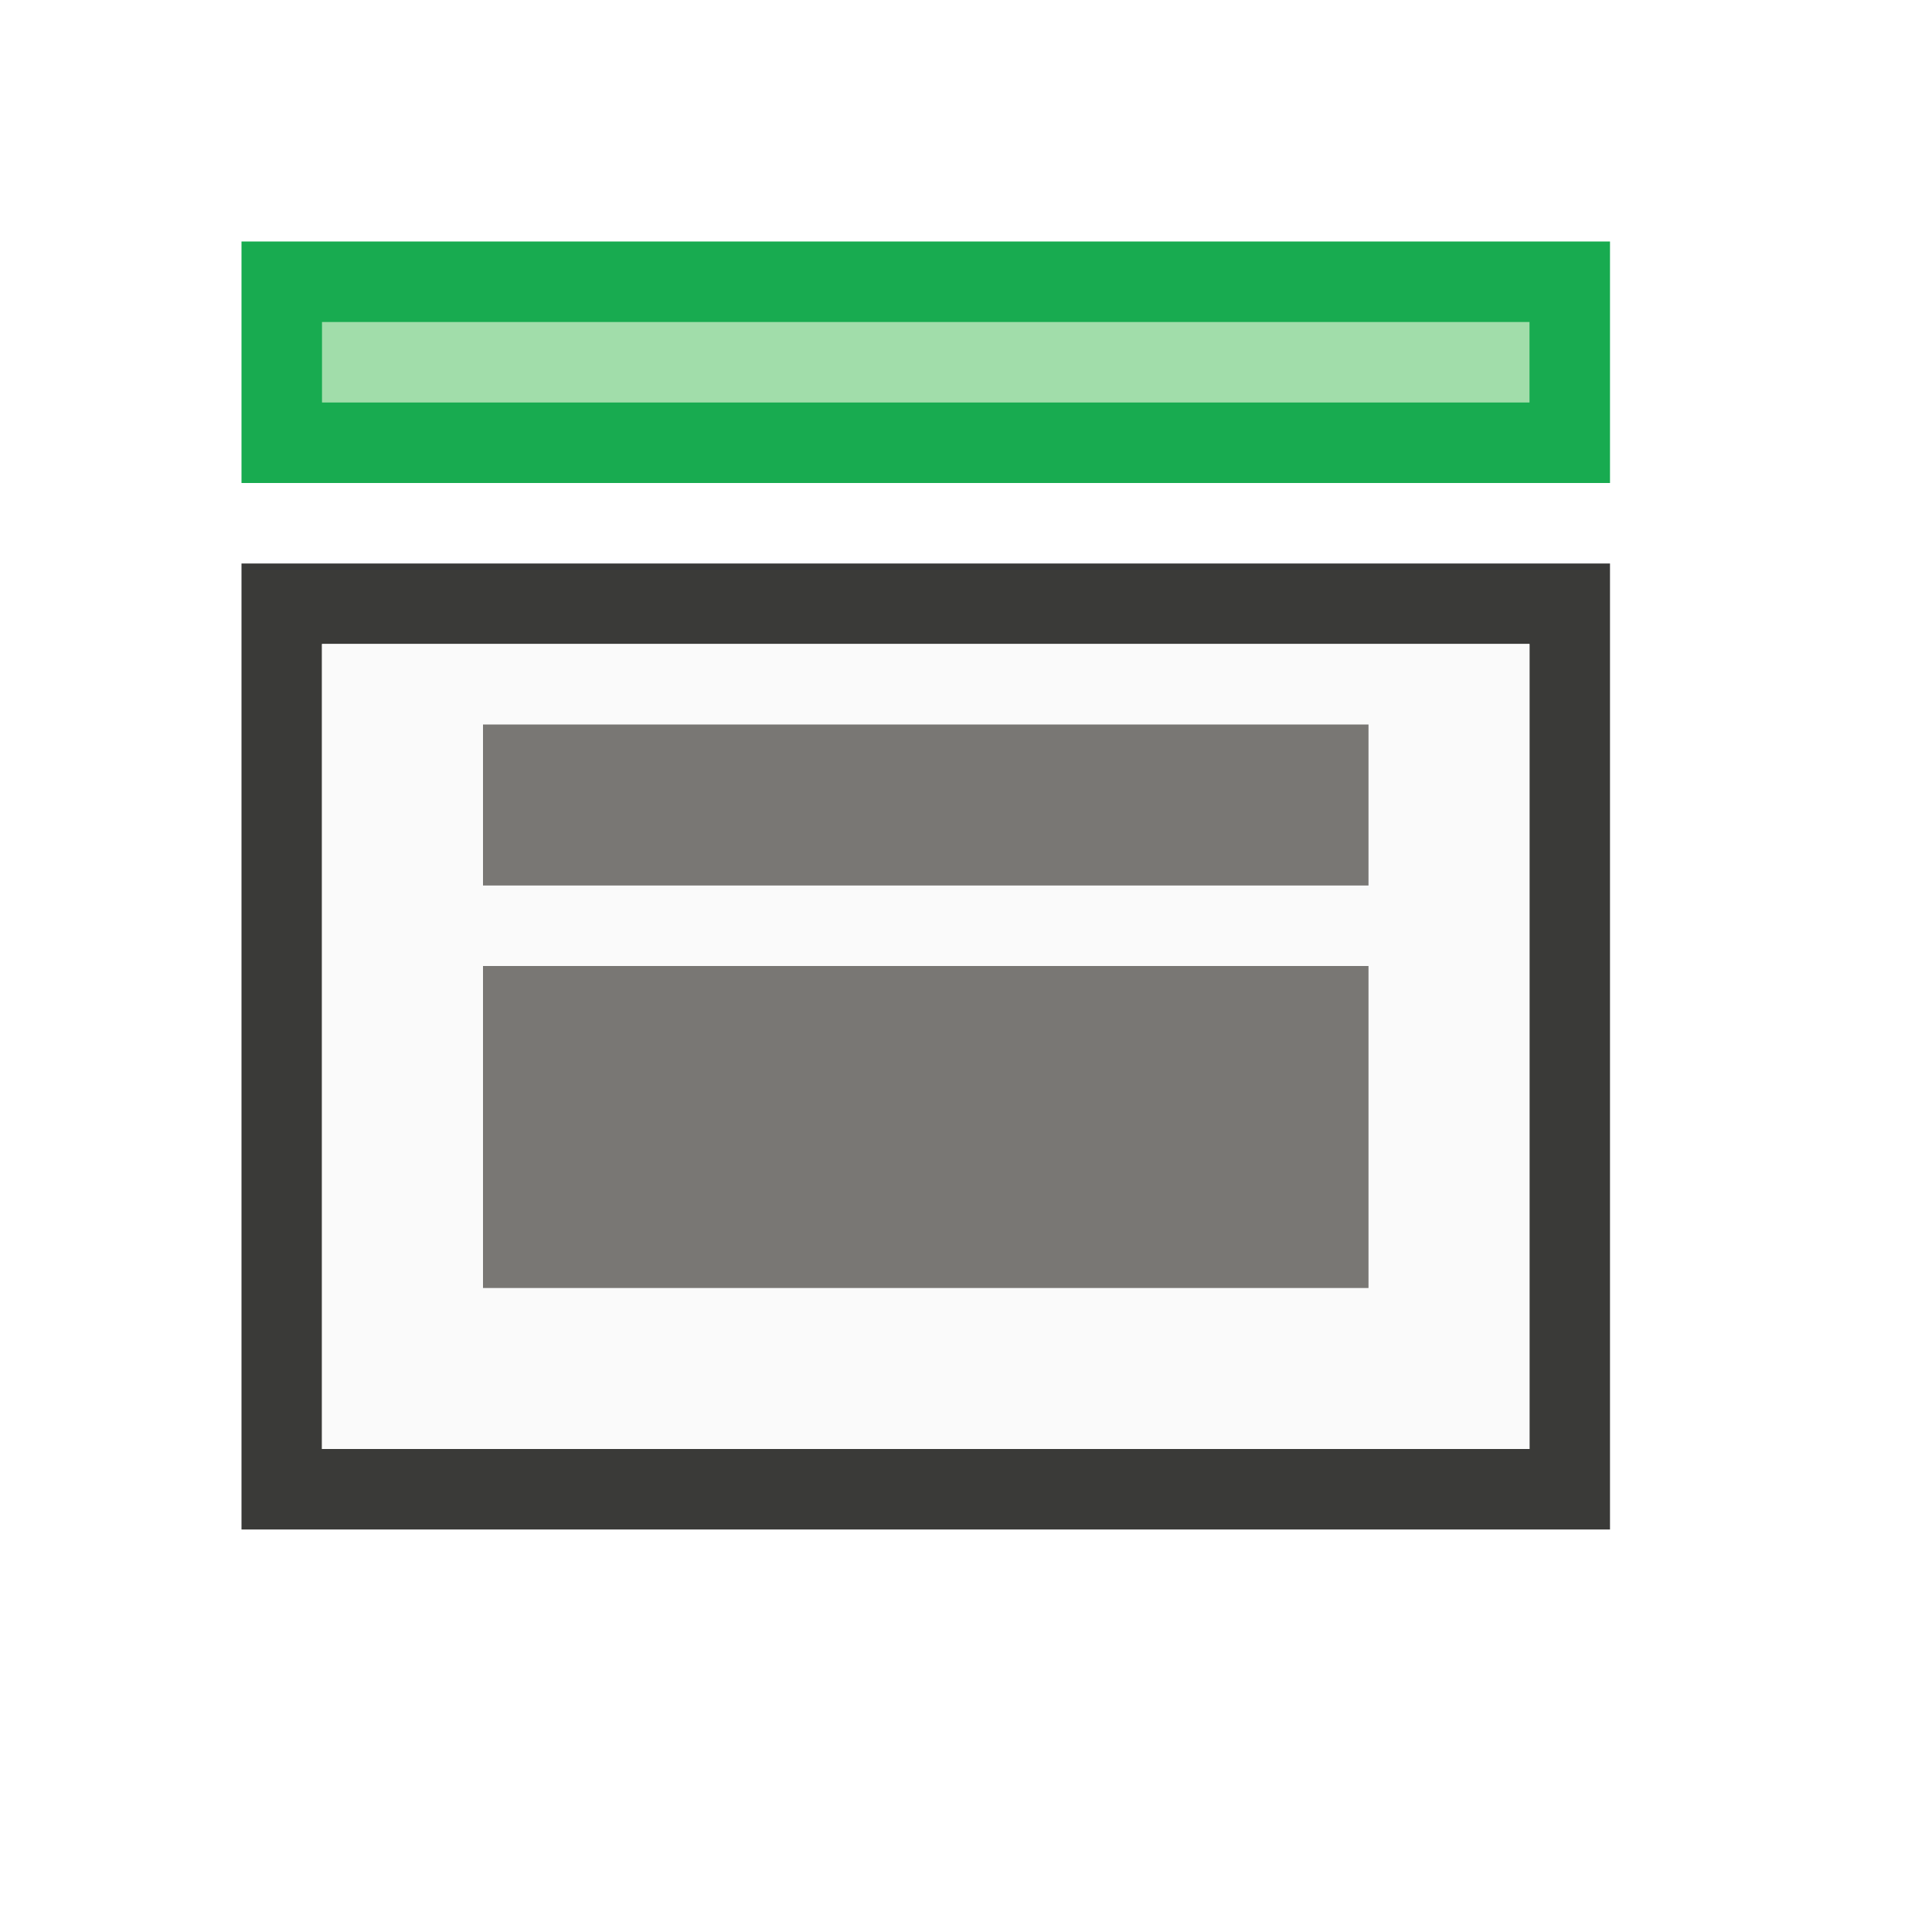
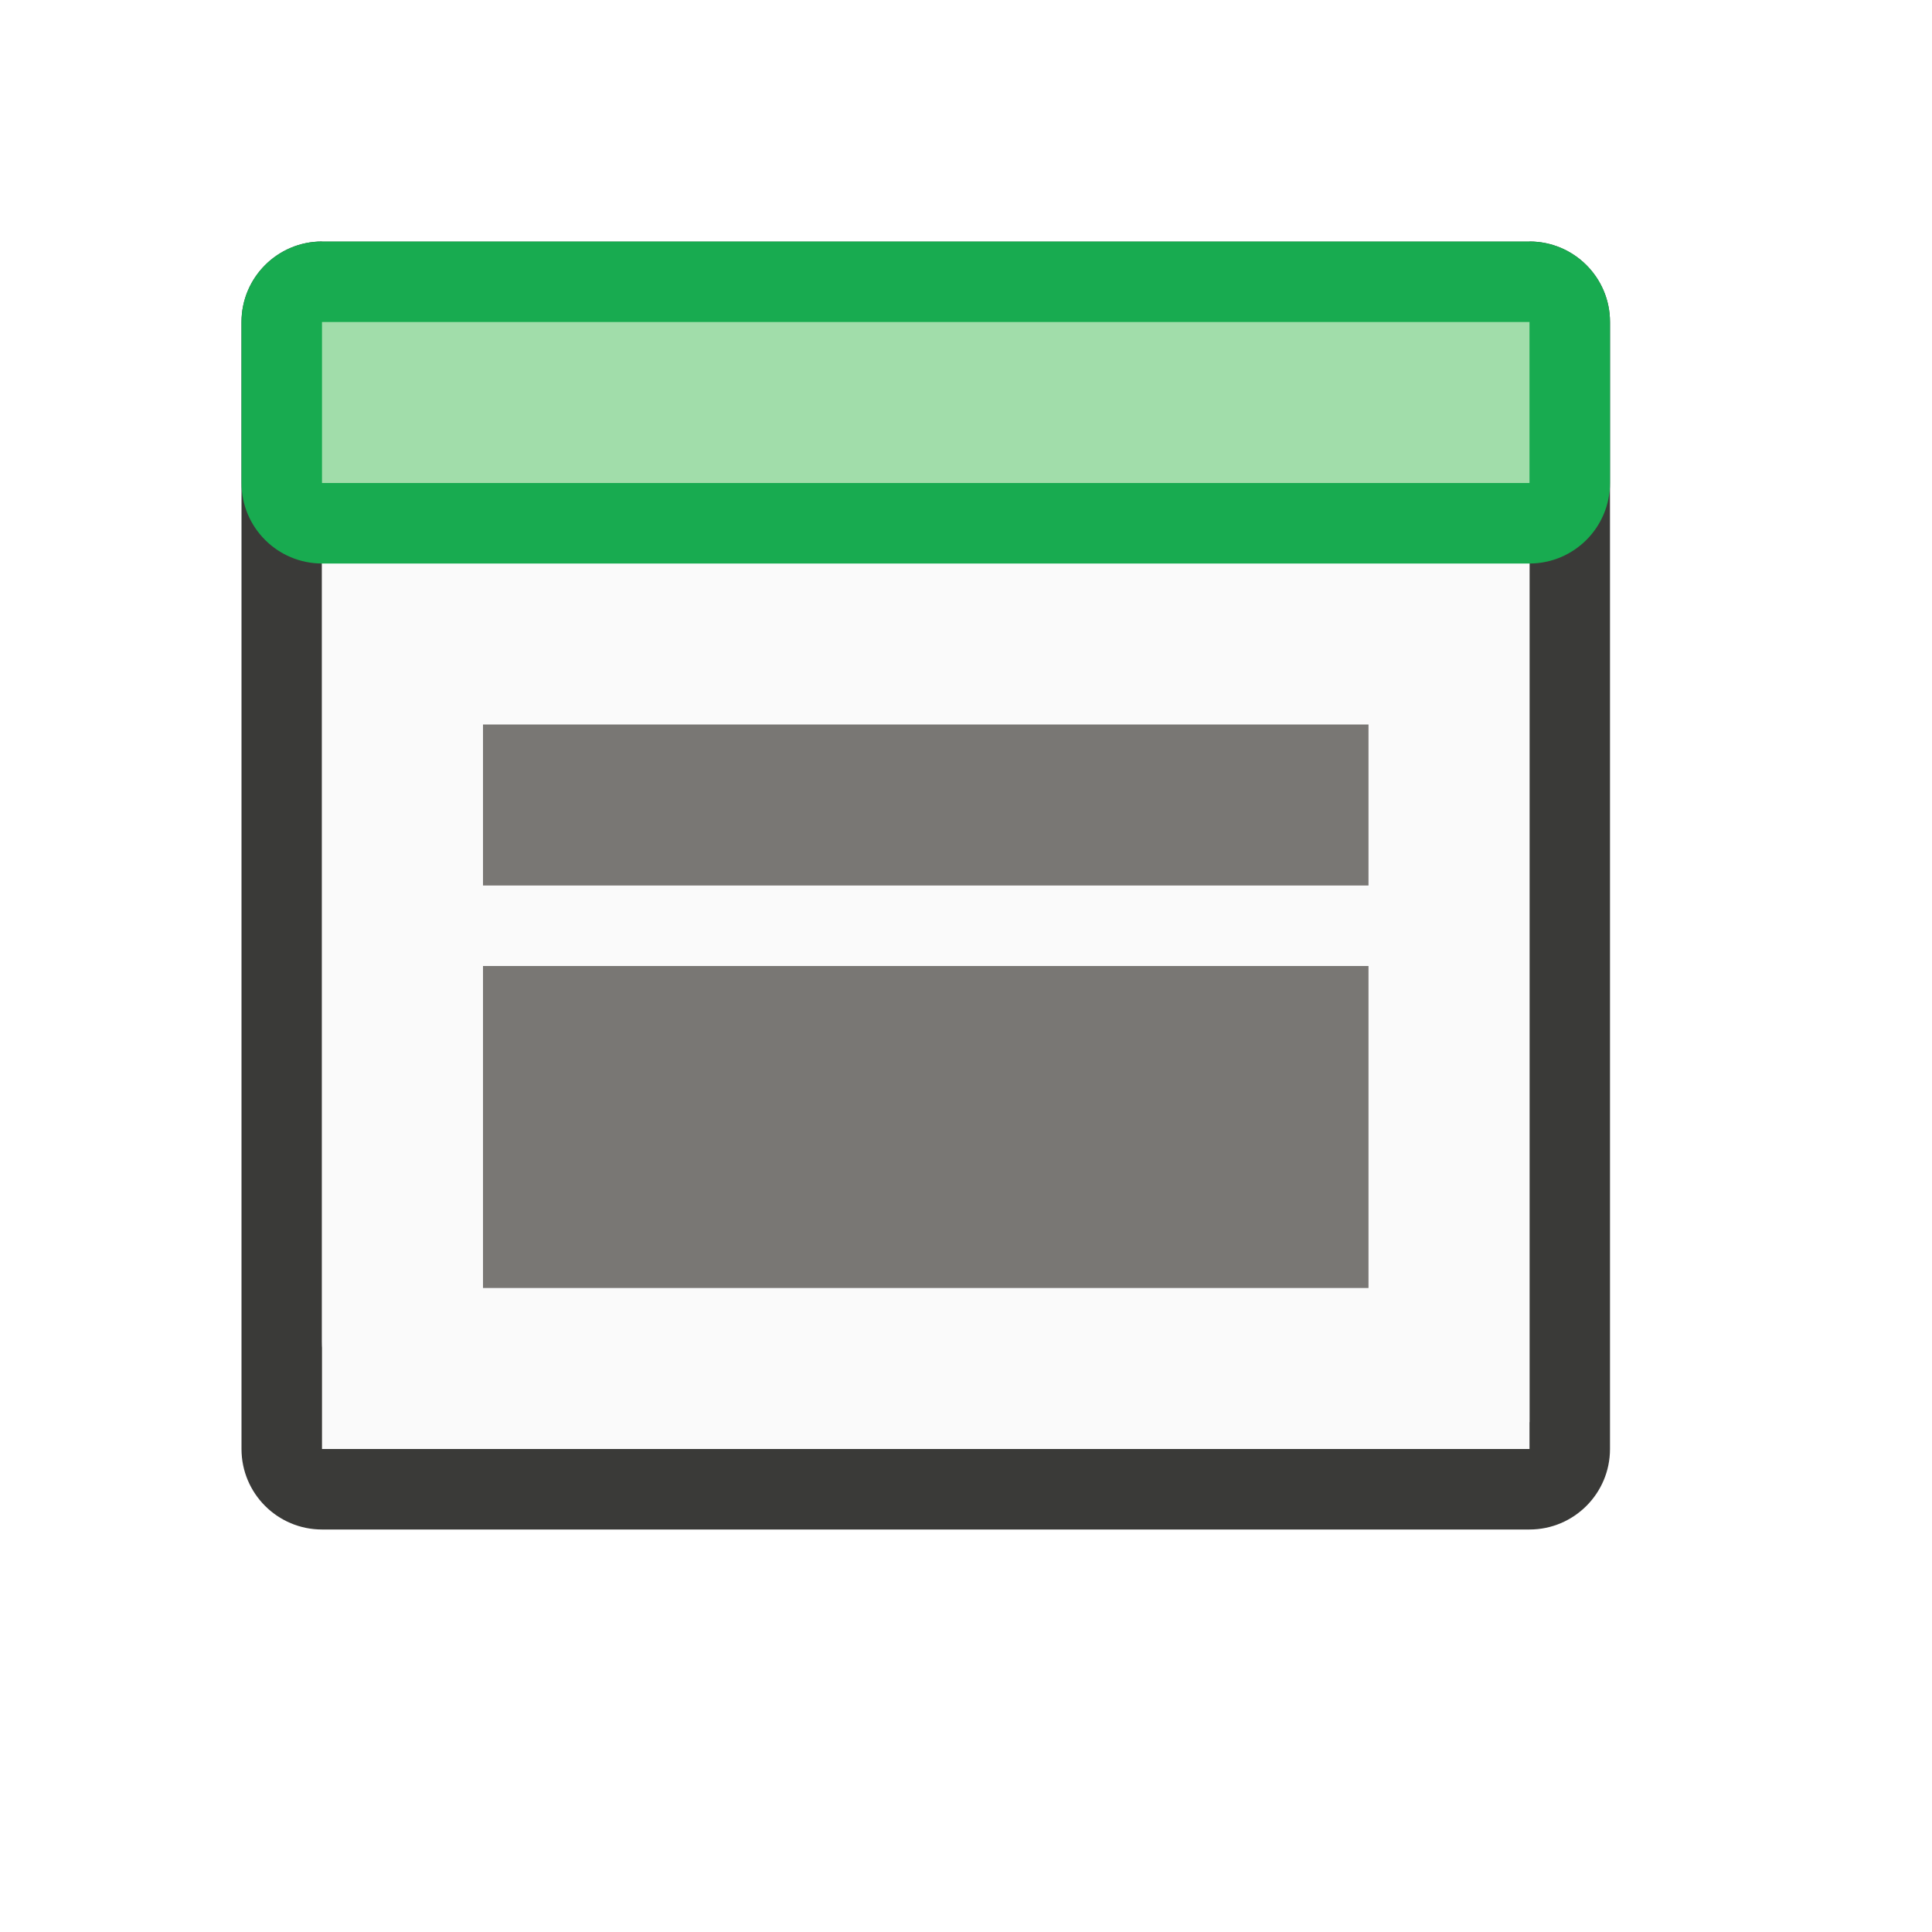
- <svg xmlns="http://www.w3.org/2000/svg" version="1.1" viewBox="0 0 24 24">
-   <path d="m20 7h-17v12h17zm-1 11h-15v-10h15" fill="#3a3a38" />
-   <path d="m4 8v10h15v-10z" fill="#fafafa" />
-   <path d="m3 3h17v3h-17z" fill="#18ab50" />
-   <path d="m4 4h15v1h-15z" fill="#a1ddaa" />
-   <path d="m6 9h11v2h-11z" fill="#797774" />
-   <path d="m6 12h11v4h-11z" fill="#797774" />
+ <svg xmlns="http://www.w3.org/2000/svg" viewBox="0 0 24 24" fill="none">
+   <path d="M20 4C20 3.448 19.552 3 19 3H4C3.448 3 3 3.448 3 4V18C3 18.552 3.448 19 4 19H19C19.552 19 20 18.552 20 18V4ZM19 17.667H5C4.448 17.667 4 17.219 4 16.667V5.333C4 4.781 4.448 4.333 5 4.333H19" fill="#3A3A38" />
+   <path d="M4 3V18H19V3H4Z" fill="#FAFAFA" />
+   <path d="M3 4C3 3.448 3.448 3 4 3H19C19.552 3 20 3.448 20 4V6C20 6.552 19.552 7 19 7H4C3.448 7 3 6.552 3 6V4Z" fill="#18AB50" />
+   <path d="M4 4H19V6H4V4Z" fill="#A1DDAA" />
+   <path d="M6 9H17V11H6V9Z" fill="#797774" />
+   <path d="M6 12H17V16H6V12Z" fill="#797774" />
</svg>
